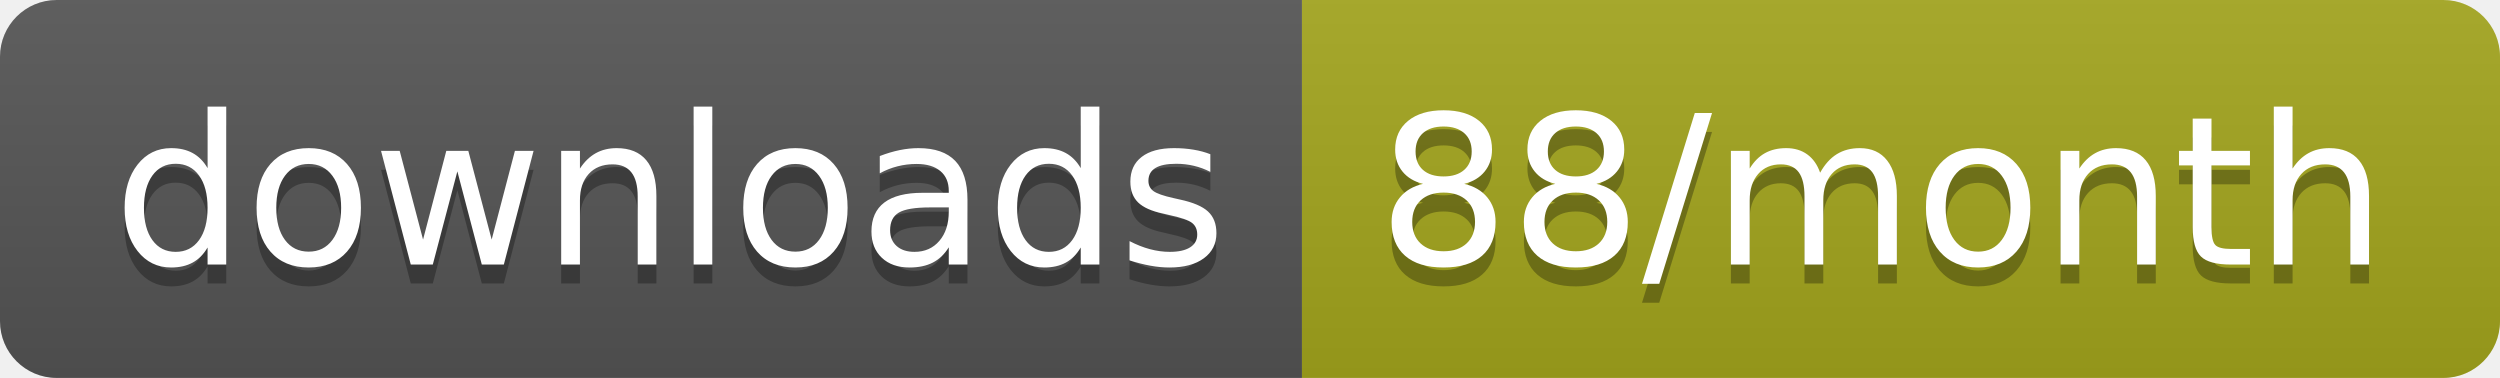
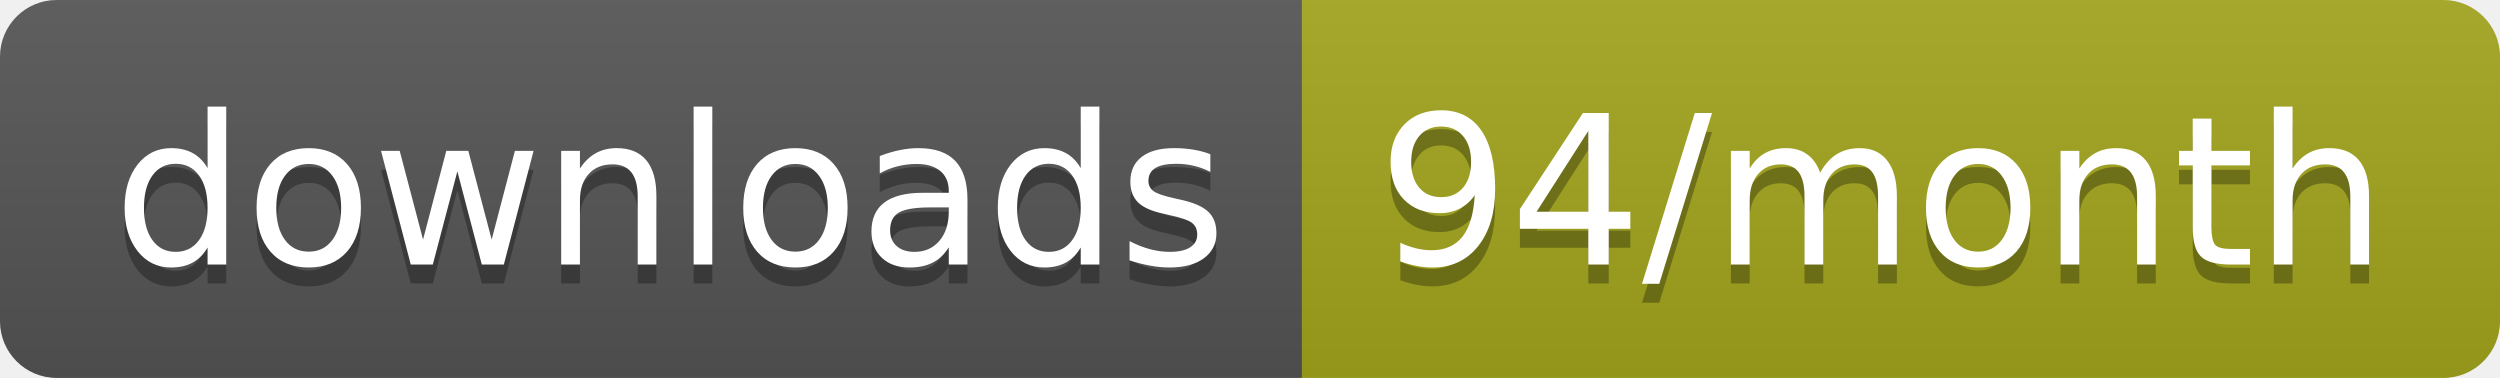
<svg xmlns="http://www.w3.org/2000/svg" width="132.3" height="20">
  <linearGradient id="smooth" x2="0" y2="100%">
    <stop offset="0" stop-color="#bbb" stop-opacity=".1" />
    <stop offset="1" stop-opacity=".1" />
  </linearGradient>
  <clipPath id="round">
    <rect width="132.3" height="20" rx="3" fill="#fff" />
  </clipPath>
  <g clip-path="url(#round)">
    <rect width="68.9" height="20" fill="#555" />
    <rect x="68.9" width="63.4" height="20" fill="#a4a61d" />
    <rect width="132.3" height="20" fill="url(#smooth)" />
  </g>
  <g fill="#fff" text-anchor="middle" font-family="DejaVu Sans,Verdana,Geneva,sans-serif" font-size="110">
    <text x="354.5" y="150" fill="#010101" fill-opacity=".3" transform="scale(0.1)" textLength="589.0" lengthAdjust="spacing">downloads</text>
    <text x="354.5" y="140" transform="scale(0.1)" textLength="589.0" lengthAdjust="spacing">downloads</text>
-     <text x="996" y="150" fill="#010101" fill-opacity=".3" transform="scale(0.1)" textLength="534.0" lengthAdjust="spacing">88/month</text>
-     <text x="996" y="140" transform="scale(0.1)" textLength="534.0" lengthAdjust="spacing">88/month</text>
+     <text x="996" y="150" fill="#010101" fill-opacity=".3" transform="scale(0.1)" textLength="534.0" lengthAdjust="spacing">94/month</text>
+     <text x="996" y="140" transform="scale(0.1)" textLength="534.0" lengthAdjust="spacing">94/month</text>
  </g>
</svg>
